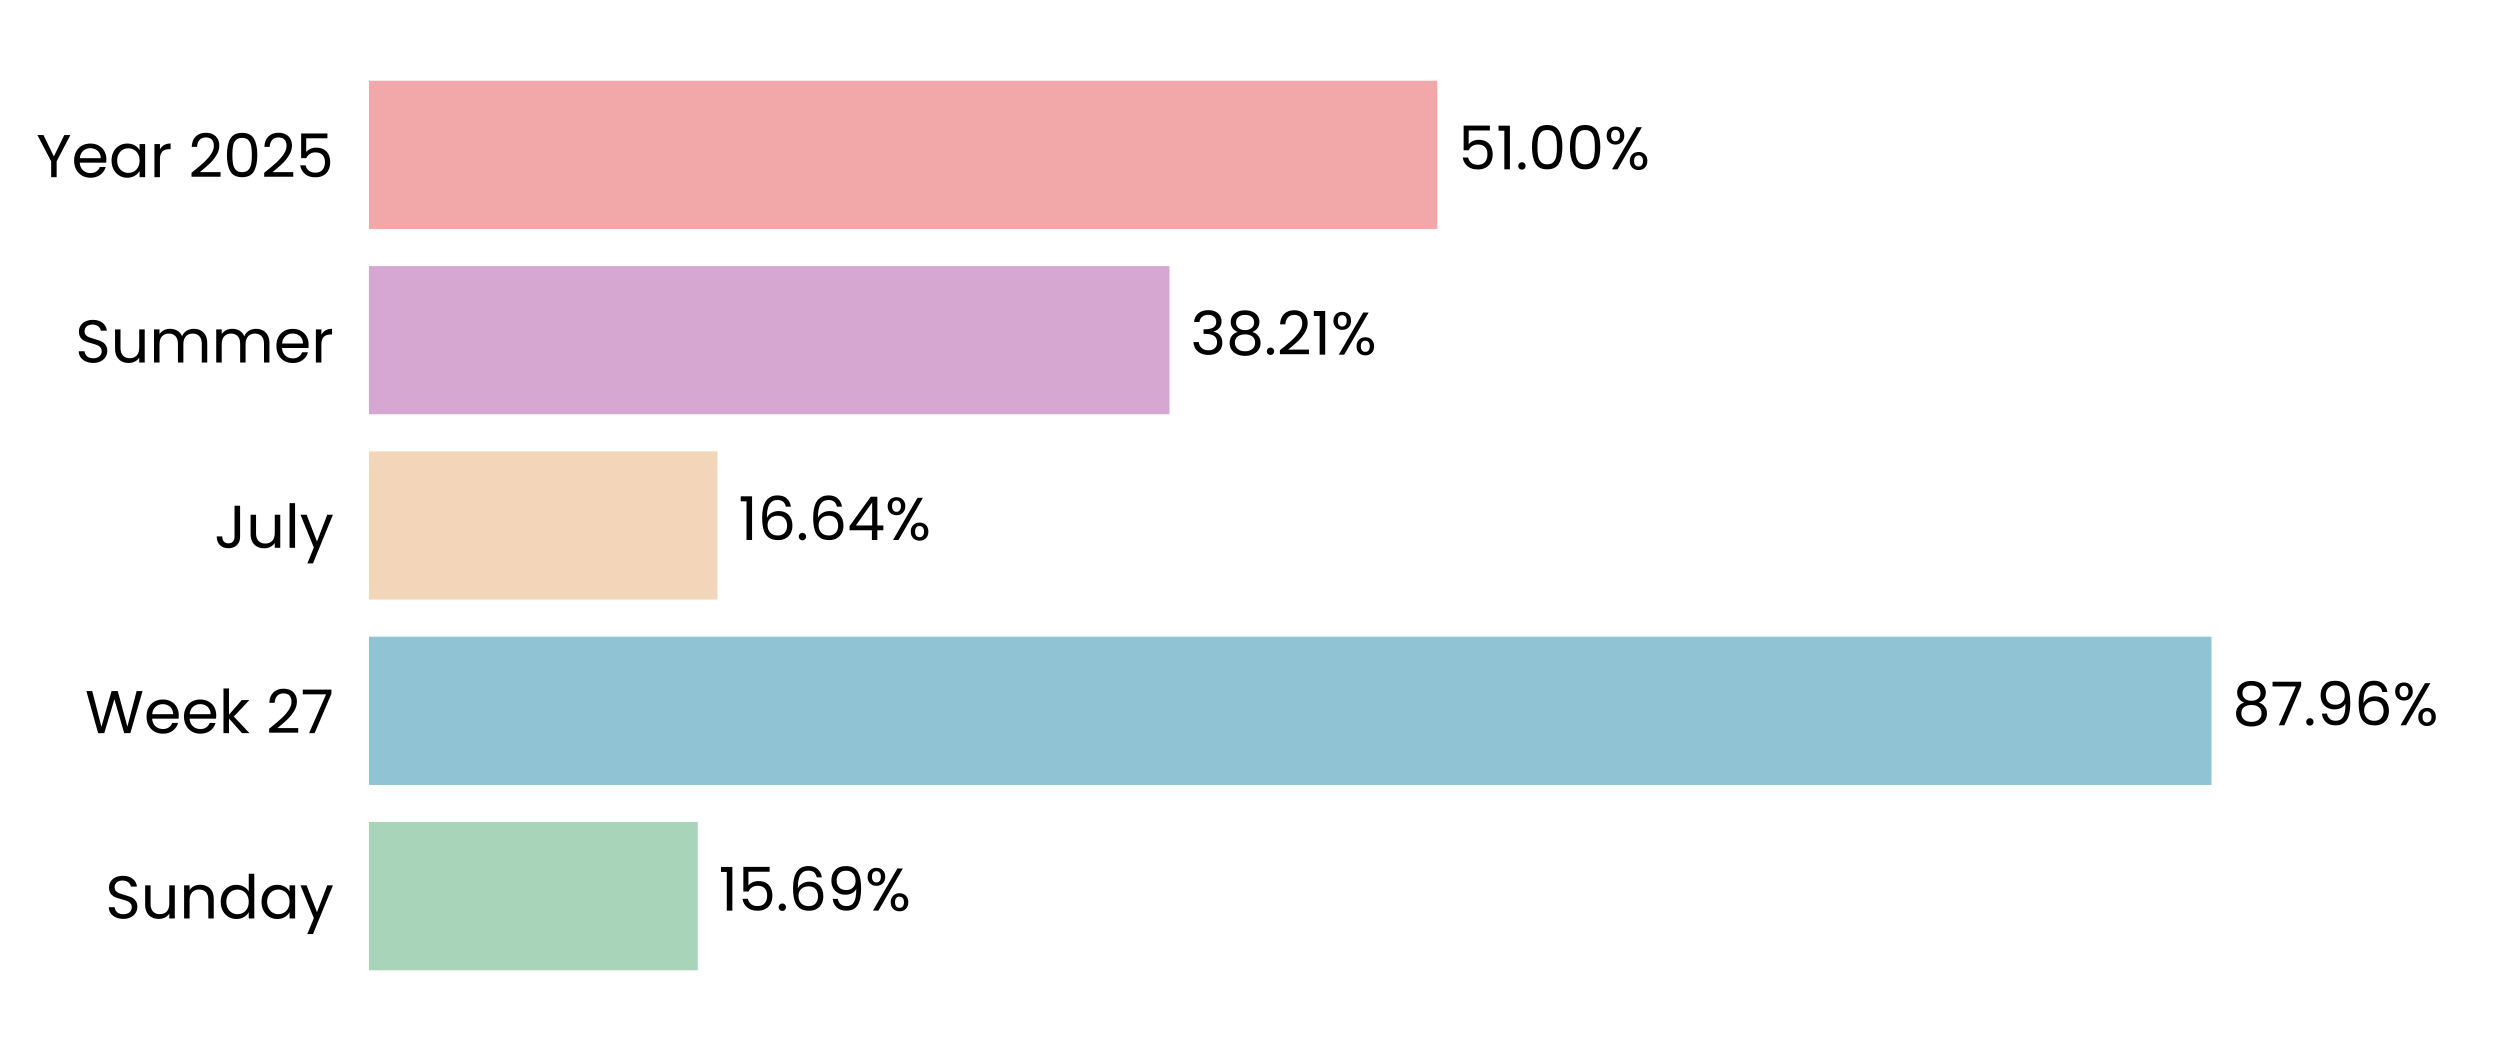
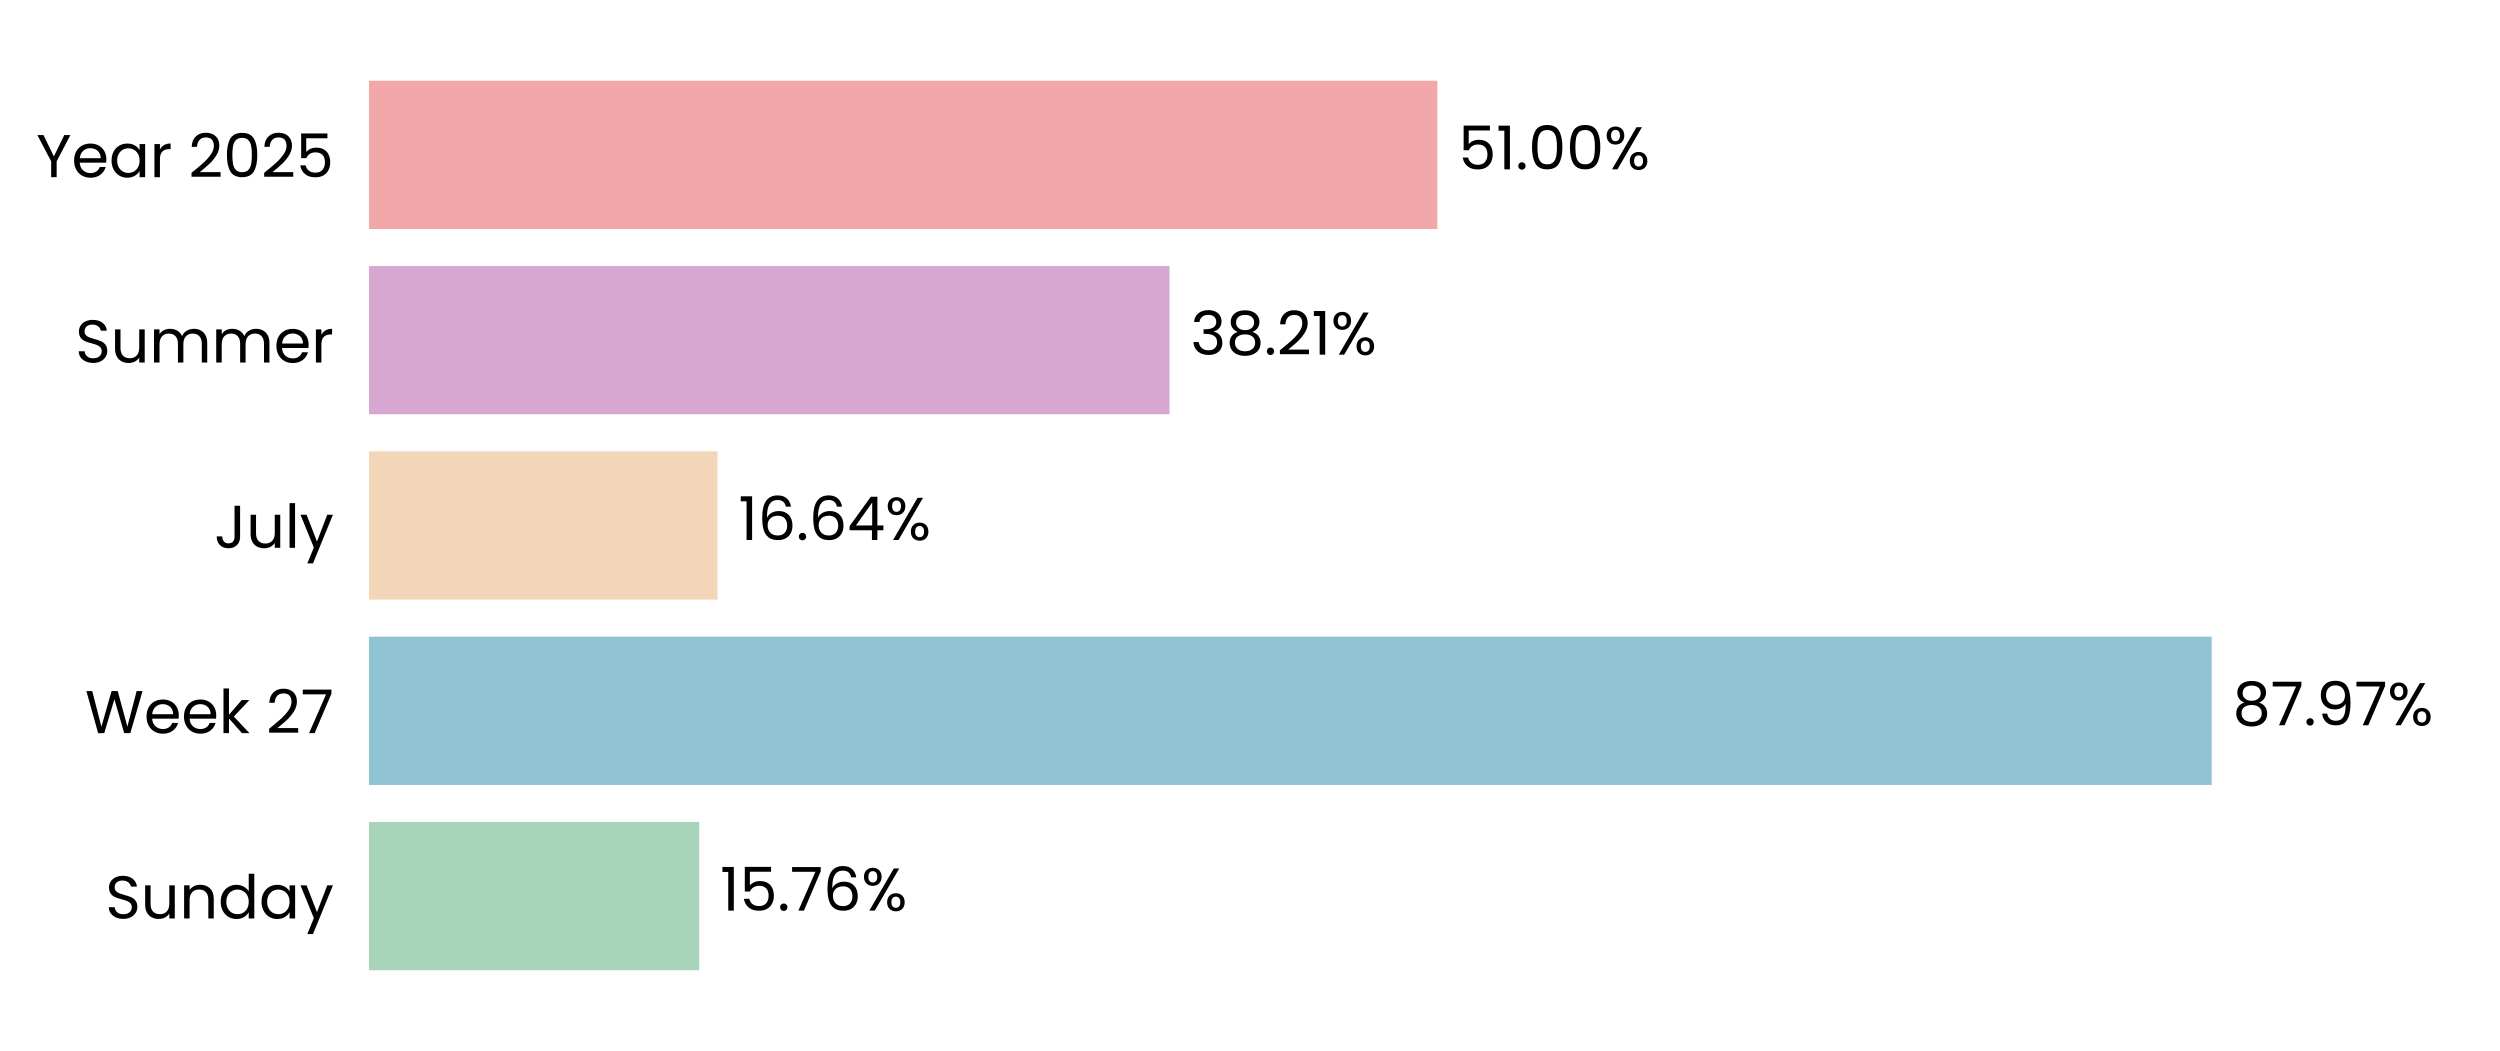
<svg xmlns="http://www.w3.org/2000/svg" xmlns:xlink="http://www.w3.org/1999/xlink" width="496.691pt" height="208.8pt" viewBox="0 0 496.691 208.8" version="1.1">
  <defs>
    <style type="text/css">*{stroke-linejoin: round; stroke-linecap: butt}</style>
  </defs>
  <g id="figure_1">
    <g id="patch_1">
      <path d="M 0 208.8  L 496.691 208.8  L 496.691 0  L 0 0  L 0 208.8  z " style="fill: none" />
    </g>
    <g id="axes_1">
      <g id="patch_2">
        <path d="M 73.311 201.6  L 489.491 201.6  L 489.491 7.2  L 73.311 7.2  L 73.311 201.6  z " style="fill: none" />
      </g>
      <g id="patch_3">
-         <path d="M 73.311 192.764  L 138.628 192.764  L 138.628 163.309  L 73.311 163.309  z " clip-path="url(#p8df44b295e)" style="fill: #a8d5ba" />
+         <path d="M 73.311 192.764  L 138.917 192.764  L 138.917 163.309  L 73.311 163.309  z " clip-path="url(#pbf6c5f3a93)" style="fill: #a8d5ba" />
      </g>
      <g id="patch_4">
-         <path d="M 73.311 155.945  L 439.368 155.945  L 439.368 126.491  L 73.311 126.491  z " clip-path="url(#p8df44b295e)" style="fill: #90c3d4" />
+         <path d="M 73.311 155.945  L 439.409 155.945  L 439.409 126.491  L 73.311 126.491  z " clip-path="url(#pbf6c5f3a93)" style="fill: #90c3d4" />
      </g>
      <g id="patch_5">
-         <path d="M 73.311 119.127  L 142.544 119.127  L 142.544 89.673  L 73.311 89.673  z " clip-path="url(#p8df44b295e)" style="fill: #f3d6ba" />
+         <path d="M 73.311 119.127  L 142.553 119.127  L 142.553 89.673  L 73.311 89.673  z " clip-path="url(#pbf6c5f3a93)" style="fill: #f3d6ba" />
      </g>
      <g id="patch_6">
-         <path d="M 73.311 82.309  L 232.351 82.309  L 232.351 52.855  L 73.311 52.855  z " clip-path="url(#p8df44b295e)" style="fill: #d6a8d1" />
+         <path d="M 73.311 82.309  L 232.354 82.309  L 232.354 52.855  L 73.311 52.855  z " clip-path="url(#pbf6c5f3a93)" style="fill: #d6a8d1" />
      </g>
      <g id="patch_7">
-         <path d="M 73.311 45.491  L 285.571 45.491  L 285.571 16.036  L 73.311 16.036  z " clip-path="url(#p8df44b295e)" style="fill: #f2a8a8" />
+         <path d="M 73.311 45.491  L 285.572 45.491  L 285.572 16.036  L 73.311 16.036  z " clip-path="url(#pbf6c5f3a93)" style="fill: #f2a8a8" />
      </g>
      <g id="matplotlib.axis_1">
        <g id="ytick_1">
          <g id="text_1">
            <g transform="translate(20.92875 182.4764) scale(0.12 -0.12)">
              <defs>
                <path id="Poppins-Regular-53" d="M 1907 -45  Q 1466 -45 1117 112  Q 768 269 569 547  Q 371 826 365 1190  L 986 1190  Q 1018 877 1245 662  Q 1472 448 1907 448  Q 2323 448 2563 656  Q 2803 864 2803 1190  Q 2803 1446 2662 1606  Q 2522 1766 2310 1849  Q 2099 1933 1741 2029  Q 1299 2144 1033 2259  Q 768 2374 579 2620  Q 390 2867 390 3283  Q 390 3648 576 3929  Q 762 4211 1098 4364  Q 1434 4518 1869 4518  Q 2496 4518 2896 4204  Q 3296 3891 3347 3373  L 2707 3373  Q 2675 3629 2438 3824  Q 2202 4019 1811 4019  Q 1446 4019 1216 3830  Q 986 3642 986 3302  Q 986 3059 1123 2905  Q 1261 2752 1462 2672  Q 1664 2592 2029 2490  Q 2470 2368 2739 2249  Q 3008 2131 3200 1884  Q 3392 1638 3392 1216  Q 3392 890 3219 602  Q 3046 314 2707 134  Q 2368 -45 1907 -45  z " transform="scale(0.015625)" />
                <path id="Poppins-Regular-75" d="M 3603 3507  L 3603 0  L 3021 0  L 3021 518  Q 2854 250 2556 99  Q 2259 -51 1901 -51  Q 1491 -51 1164 118  Q 838 288 649 627  Q 461 966 461 1453  L 461 3507  L 1037 3507  L 1037 1530  Q 1037 1011 1299 732  Q 1562 454 2016 454  Q 2483 454 2752 742  Q 3021 1030 3021 1581  L 3021 3507  L 3603 3507  z " transform="scale(0.015625)" />
                <path id="Poppins-Regular-6e" d="M 2202 3571  Q 2842 3571 3238 3184  Q 3635 2797 3635 2067  L 3635 0  L 3059 0  L 3059 1984  Q 3059 2509 2796 2787  Q 2534 3066 2080 3066  Q 1619 3066 1347 2778  Q 1075 2490 1075 1939  L 1075 0  L 493 0  L 493 3507  L 1075 3507  L 1075 3008  Q 1248 3277 1545 3424  Q 1843 3571 2202 3571  z " transform="scale(0.015625)" />
                <path id="Poppins-Regular-64" d="M 275 1766  Q 275 2304 492 2710  Q 710 3117 1091 3341  Q 1472 3565 1946 3565  Q 2355 3565 2707 3376  Q 3059 3187 3245 2880  L 3245 4736  L 3834 4736  L 3834 0  L 3245 0  L 3245 659  Q 3072 346 2733 144  Q 2394 -58 1939 -58  Q 1472 -58 1091 172  Q 710 403 492 819  Q 275 1235 275 1766  z M 3245 1760  Q 3245 2157 3085 2451  Q 2925 2746 2653 2902  Q 2381 3059 2054 3059  Q 1728 3059 1459 2905  Q 1190 2752 1030 2457  Q 870 2163 870 1766  Q 870 1363 1030 1065  Q 1190 768 1459 611  Q 1728 454 2054 454  Q 2381 454 2653 611  Q 2925 768 3085 1065  Q 3245 1363 3245 1760  z " transform="scale(0.015625)" />
                <path id="Poppins-Regular-61" d="M 275 1766  Q 275 2304 492 2710  Q 710 3117 1091 3341  Q 1472 3565 1939 3565  Q 2400 3565 2739 3366  Q 3078 3168 3245 2867  L 3245 3507  L 3834 3507  L 3834 0  L 3245 0  L 3245 653  Q 3072 346 2729 144  Q 2387 -58 1933 -58  Q 1466 -58 1088 172  Q 710 403 492 819  Q 275 1235 275 1766  z M 3245 1760  Q 3245 2157 3085 2451  Q 2925 2746 2653 2902  Q 2381 3059 2054 3059  Q 1728 3059 1459 2905  Q 1190 2752 1030 2457  Q 870 2163 870 1766  Q 870 1363 1030 1065  Q 1190 768 1459 611  Q 1728 454 2054 454  Q 2381 454 2653 611  Q 2925 768 3085 1065  Q 3245 1363 3245 1760  z " transform="scale(0.015625)" />
                <path id="Poppins-Regular-79" d="M 3514 3507  L 1402 -1651  L 800 -1651  L 1491 38  L 77 3507  L 723 3507  L 1824 666  L 2912 3507  L 3514 3507  z " transform="scale(0.015625)" />
              </defs>
              <use xlink:href="#Poppins-Regular-53" />
              <use xlink:href="#Poppins-Regular-75" transform="translate(58.7 0)" />
              <use xlink:href="#Poppins-Regular-6e" transform="translate(122.7 0)" />
              <use xlink:href="#Poppins-Regular-64" transform="translate(186.7 0)" />
              <use xlink:href="#Poppins-Regular-61" transform="translate(254.3 0)" />
              <use xlink:href="#Poppins-Regular-79" transform="translate(321.8999 0)" />
            </g>
          </g>
        </g>
        <g id="ytick_2">
          <g id="text_2">
            <g transform="translate(16.88437 145.6582) scale(0.12 -0.12)">
              <defs>
                <path id="Poppins-Regular-57" d="M 6099 4461  L 4806 0  L 4154 0  L 3117 3590  L 2042 0  L 1395 -6  L 147 4461  L 768 4461  L 1741 678  L 2816 4461  L 3469 4461  L 4493 691  L 5472 4461  L 6099 4461  z " transform="scale(0.015625)" />
                <path id="Poppins-Regular-65" d="M 3693 1888  Q 3693 1722 3674 1536  L 870 1536  Q 902 1018 1225 726  Q 1549 435 2010 435  Q 2387 435 2640 611  Q 2893 787 2995 1082  L 3622 1082  Q 3482 576 3059 259  Q 2637 -58 2010 -58  Q 1510 -58 1116 166  Q 723 390 499 803  Q 275 1216 275 1760  Q 275 2304 492 2713  Q 710 3123 1104 3344  Q 1498 3565 2010 3565  Q 2509 3565 2893 3347  Q 3277 3130 3485 2749  Q 3693 2368 3693 1888  z M 3091 2010  Q 3091 2342 2944 2582  Q 2797 2822 2544 2947  Q 2291 3072 1984 3072  Q 1542 3072 1232 2790  Q 922 2509 877 2010  L 3091 2010  z " transform="scale(0.015625)" />
                <path id="Poppins-Regular-6b" d="M 2451 0  L 1075 1549  L 1075 0  L 493 0  L 493 4736  L 1075 4736  L 1075 1952  L 2426 3507  L 3238 3507  L 1587 1760  L 3245 0  L 2451 0  z " transform="scale(0.015625)" />
                <path id="Poppins-Regular-20" transform="scale(0.015625)" />
                <path id="Poppins-Regular-32" d="M 326 467  Q 1139 1120 1600 1539  Q 2061 1958 2377 2416  Q 2694 2874 2694 3315  Q 2694 3731 2492 3971  Q 2291 4211 1843 4211  Q 1408 4211 1168 3939  Q 928 3667 909 3213  L 346 3213  Q 371 3930 780 4320  Q 1190 4710 1837 4710  Q 2496 4710 2883 4345  Q 3270 3981 3270 3341  Q 3270 2810 2953 2307  Q 2637 1805 2233 1424  Q 1830 1043 1203 538  L 3405 538  L 3405 51  L 326 51  L 326 467  z " transform="scale(0.015625)" />
                <path id="Poppins-Regular-37" d="M 3245 4173  L 1466 0  L 877 0  L 2682 4115  L 211 4115  L 211 4614  L 3245 4614  L 3245 4173  z " transform="scale(0.015625)" />
              </defs>
              <use xlink:href="#Poppins-Regular-57" />
              <use xlink:href="#Poppins-Regular-65" transform="translate(97.59999 0)" />
              <use xlink:href="#Poppins-Regular-65" transform="translate(159.6 0)" />
              <use xlink:href="#Poppins-Regular-6b" transform="translate(221.6 0)" />
              <use xlink:href="#Poppins-Regular-20" transform="translate(273.0999 0)" />
              <use xlink:href="#Poppins-Regular-32" transform="translate(299.7999 0)" />
              <use xlink:href="#Poppins-Regular-37" transform="translate(357.2999 0)" />
            </g>
          </g>
        </g>
        <g id="ytick_3">
          <g id="text_3">
            <g transform="translate(42.56437 108.84) scale(0.12 -0.12)">
              <defs>
                <path id="Poppins-Regular-4a" d="M 2739 4461  L 2739 1165  Q 2739 614 2400 284  Q 2061 -45 1504 -45  Q 941 -45 601 291  Q 262 627 262 1210  L 845 1210  Q 851 883 1014 678  Q 1178 474 1504 474  Q 1830 474 1990 669  Q 2150 864 2150 1165  L 2150 4461  L 2739 4461  z " transform="scale(0.015625)" />
                <path id="Poppins-Regular-6c" d="M 1075 4736  L 1075 0  L 493 0  L 493 4736  L 1075 4736  z " transform="scale(0.015625)" />
              </defs>
              <use xlink:href="#Poppins-Regular-4a" />
              <use xlink:href="#Poppins-Regular-75" transform="translate(52.99999 0)" />
              <use xlink:href="#Poppins-Regular-6c" transform="translate(117 0)" />
              <use xlink:href="#Poppins-Regular-79" transform="translate(141.6 0)" />
            </g>
          </g>
        </g>
        <g id="ytick_4">
          <g id="text_4">
            <g transform="translate(14.95125 72.02182) scale(0.12 -0.12)">
              <defs>
                <path id="Poppins-Regular-6d" d="M 4710 3571  Q 5120 3571 5440 3401  Q 5760 3232 5945 2893  Q 6131 2554 6131 2067  L 6131 0  L 5555 0  L 5555 1984  Q 5555 2509 5296 2787  Q 5037 3066 4595 3066  Q 4141 3066 3872 2774  Q 3603 2483 3603 1933  L 3603 0  L 3027 0  L 3027 1984  Q 3027 2509 2768 2787  Q 2509 3066 2067 3066  Q 1613 3066 1344 2774  Q 1075 2483 1075 1933  L 1075 0  L 493 0  L 493 3507  L 1075 3507  L 1075 3002  Q 1248 3277 1539 3424  Q 1830 3571 2182 3571  Q 2624 3571 2963 3372  Q 3302 3174 3469 2790  Q 3616 3162 3955 3366  Q 4294 3571 4710 3571  z " transform="scale(0.015625)" />
                <path id="Poppins-Regular-72" d="M 1075 2938  Q 1229 3238 1513 3404  Q 1798 3571 2208 3571  L 2208 2970  L 2054 2970  Q 1075 2970 1075 1907  L 1075 0  L 493 0  L 493 3507  L 1075 3507  L 1075 2938  z " transform="scale(0.015625)" />
              </defs>
              <use xlink:href="#Poppins-Regular-53" />
              <use xlink:href="#Poppins-Regular-75" transform="translate(58.7 0)" />
              <use xlink:href="#Poppins-Regular-6d" transform="translate(122.7 0)" />
              <use xlink:href="#Poppins-Regular-6d" transform="translate(225.7 0)" />
              <use xlink:href="#Poppins-Regular-65" transform="translate(328.7 0)" />
              <use xlink:href="#Poppins-Regular-72" transform="translate(390.6999 0)" />
            </g>
          </g>
        </g>
        <g id="ytick_5">
          <g id="text_5">
            <g transform="translate(7.2 35.20364) scale(0.12 -0.12)">
              <defs>
                <path id="Poppins-Regular-59" d="M 3616 4461  L 2163 1683  L 2163 0  L 1581 0  L 1581 1683  L 122 4461  L 768 4461  L 1869 2202  L 2970 4461  L 3616 4461  z " transform="scale(0.015625)" />
                <path id="Poppins-Regular-30" d="M 397 2362  Q 397 3462 755 4080  Q 1114 4698 2010 4698  Q 2899 4698 3257 4080  Q 3616 3462 3616 2362  Q 3616 1242 3257 621  Q 2899 0 2010 0  Q 1114 0 755 621  Q 397 1242 397 2362  z M 3040 2362  Q 3040 2918 2966 3305  Q 2893 3693 2665 3929  Q 2438 4166 2010 4166  Q 1574 4166 1347 3929  Q 1120 3693 1046 3305  Q 973 2918 973 2362  Q 973 1786 1046 1395  Q 1120 1005 1347 768  Q 1574 531 2010 531  Q 2438 531 2665 768  Q 2893 1005 2966 1395  Q 3040 1786 3040 2362  z " transform="scale(0.015625)" />
                <path id="Poppins-Regular-35" d="M 3347 4122  L 1101 4122  L 1101 2662  Q 1248 2867 1536 2998  Q 1824 3130 2157 3130  Q 2688 3130 3021 2909  Q 3354 2688 3498 2339  Q 3642 1990 3642 1600  Q 3642 1139 3469 774  Q 3296 410 2941 198  Q 2586 -13 2061 -13  Q 1389 -13 973 332  Q 557 678 467 1254  L 1037 1254  Q 1120 890 1389 685  Q 1658 480 2067 480  Q 2573 480 2829 784  Q 3085 1088 3085 1587  Q 3085 2086 2829 2358  Q 2573 2630 2074 2630  Q 1734 2630 1481 2467  Q 1229 2304 1114 2022  L 563 2022  L 563 4634  L 3347 4634  L 3347 4122  z " transform="scale(0.015625)" />
              </defs>
              <use xlink:href="#Poppins-Regular-59" />
              <use xlink:href="#Poppins-Regular-65" transform="translate(58.39999 0)" />
              <use xlink:href="#Poppins-Regular-61" transform="translate(120.4 0)" />
              <use xlink:href="#Poppins-Regular-72" transform="translate(188 0)" />
              <use xlink:href="#Poppins-Regular-20" transform="translate(225.3 0)" />
              <use xlink:href="#Poppins-Regular-32" transform="translate(252 0)" />
              <use xlink:href="#Poppins-Regular-30" transform="translate(309.4999 0)" />
              <use xlink:href="#Poppins-Regular-32" transform="translate(372.2999 0)" />
              <use xlink:href="#Poppins-Regular-35" transform="translate(429.7999 0)" />
            </g>
          </g>
        </g>
      </g>
      <g id="text_6">
-         <g transform="translate(142.7902 180.9164) scale(0.12 -0.12)">
+         <g transform="translate(143.0792 180.9164) scale(0.12 -0.12)">
          <defs>
            <path id="Poppins-Regular-31" d="M 243 4096  L 243 4627  L 1446 4627  L 1446 0  L 858 0  L 858 4096  L 243 4096  z " transform="scale(0.015625)" />
            <path id="Poppins-Regular-2e" d="M 678 -38  Q 512 -38 397 77  Q 282 192 282 358  Q 282 525 397 640  Q 512 755 678 755  Q 838 755 950 640  Q 1062 525 1062 358  Q 1062 192 950 77  Q 838 -38 678 -38  z " transform="scale(0.015625)" />
            <path id="Poppins-Regular-36" d="M 2976 3526  Q 2835 4237 2099 4237  Q 1530 4237 1248 3798  Q 966 3360 973 2355  Q 1120 2688 1462 2877  Q 1805 3066 2227 3066  Q 2886 3066 3280 2656  Q 3674 2246 3674 1523  Q 3674 1088 3504 742  Q 3334 397 2992 192  Q 2650 -13 2163 -13  Q 1504 -13 1133 281  Q 762 576 614 1094  Q 467 1613 467 2374  Q 467 4723 2106 4723  Q 2733 4723 3091 4384  Q 3450 4045 3514 3526  L 2976 3526  z M 2106 2573  Q 1830 2573 1587 2461  Q 1344 2349 1193 2121  Q 1043 1894 1043 1568  Q 1043 1082 1324 778  Q 1606 474 2131 474  Q 2579 474 2844 752  Q 3110 1030 3110 1504  Q 3110 2003 2854 2288  Q 2598 2573 2106 2573  z " transform="scale(0.015625)" />
-             <path id="Poppins-Regular-39" d="M 1146 1242  Q 1210 877 1443 678  Q 1677 480 2074 480  Q 2605 480 2857 896  Q 3110 1312 3098 2298  Q 2963 2010 2649 1846  Q 2336 1683 1952 1683  Q 1523 1683 1187 1859  Q 851 2035 659 2374  Q 467 2714 467 3194  Q 467 3878 864 4297  Q 1261 4717 1990 4717  Q 2886 4717 3248 4134  Q 3610 3552 3610 2400  Q 3610 1594 3466 1069  Q 3322 544 2979 269  Q 2637 -6 2042 -6  Q 1389 -6 1024 346  Q 659 698 608 1242  L 1146 1242  z M 2048 2176  Q 2477 2176 2752 2441  Q 3027 2707 3027 3162  Q 3027 3642 2758 3936  Q 2490 4230 2003 4230  Q 1555 4230 1289 3948  Q 1024 3667 1024 3206  Q 1024 2739 1286 2457  Q 1549 2176 2048 2176  z " transform="scale(0.015625)" />
            <path id="Poppins-Regular-25" d="M 269 3584  Q 269 4019 531 4278  Q 794 4538 1203 4538  Q 1613 4538 1875 4278  Q 2138 4019 2138 3584  Q 2138 3142 1875 2883  Q 1613 2624 1203 2624  Q 794 2624 531 2883  Q 269 3142 269 3584  z M 4006 4467  L 1414 0  L 838 0  L 3430 4467  L 4006 4467  z M 1203 4179  Q 986 4179 861 4028  Q 736 3878 736 3584  Q 736 3290 861 3136  Q 986 2982 1203 2982  Q 1421 2982 1549 3139  Q 1677 3296 1677 3584  Q 1677 3878 1549 4028  Q 1421 4179 1203 4179  z M 2720 883  Q 2720 1325 2982 1584  Q 3245 1843 3654 1843  Q 4064 1843 4323 1584  Q 4582 1325 4582 883  Q 4582 448 4323 185  Q 4064 -77 3654 -77  Q 3245 -77 2982 182  Q 2720 442 2720 883  z M 3648 1478  Q 3430 1478 3302 1328  Q 3174 1178 3174 883  Q 3174 595 3302 444  Q 3430 294 3648 294  Q 3866 294 3994 444  Q 4122 595 4122 883  Q 4122 1178 3994 1328  Q 3866 1478 3648 1478  z " transform="scale(0.015625)" />
          </defs>
          <use xlink:href="#Poppins-Regular-31" />
          <use xlink:href="#Poppins-Regular-35" transform="translate(31.99998 0)" />
          <use xlink:href="#Poppins-Regular-2e" transform="translate(94.79997 0)" />
-           <use xlink:href="#Poppins-Regular-36" transform="translate(115.8 0)" />
-           <use xlink:href="#Poppins-Regular-39" transform="translate(179.2999 0)" />
-           <use xlink:href="#Poppins-Regular-25" transform="translate(242.2999 0)" />
+           <use xlink:href="#Poppins-Regular-37" transform="translate(115.8 0)" />
+           <use xlink:href="#Poppins-Regular-36" transform="translate(170.3999 0)" />
+           <use xlink:href="#Poppins-Regular-25" transform="translate(233.8999 0)" />
        </g>
      </g>
      <g id="text_7">
-         <g transform="translate(443.5298 144.0982) scale(0.12 -0.12)">
+         <g transform="translate(443.5711 144.0982) scale(0.12 -0.12)">
          <defs>
            <path id="Poppins-Regular-38" d="M 1242 2406  Q 883 2547 691 2816  Q 499 3085 499 3469  Q 499 3814 672 4092  Q 845 4371 1187 4534  Q 1530 4698 2016 4698  Q 2502 4698 2844 4534  Q 3187 4371 3363 4092  Q 3539 3814 3539 3469  Q 3539 3098 3340 2819  Q 3142 2541 2797 2406  Q 3194 2285 3427 1981  Q 3661 1677 3661 1248  Q 3661 832 3456 521  Q 3251 211 2876 41  Q 2502 -128 2016 -128  Q 1530 -128 1162 41  Q 794 211 589 521  Q 384 832 384 1248  Q 384 1677 614 1984  Q 845 2291 1242 2406  z M 2976 3398  Q 2976 3789 2720 4000  Q 2464 4211 2016 4211  Q 1574 4211 1318 4000  Q 1062 3789 1062 3392  Q 1062 3034 1328 2816  Q 1594 2598 2016 2598  Q 2445 2598 2710 2819  Q 2976 3040 2976 3398  z M 2016 2150  Q 1542 2150 1241 1929  Q 941 1709 941 1267  Q 941 858 1232 608  Q 1523 358 2016 358  Q 2509 358 2797 608  Q 3085 858 3085 1267  Q 3085 1696 2790 1923  Q 2496 2150 2016 2150  z " transform="scale(0.015625)" />
+             <path id="Poppins-Regular-39" d="M 1146 1242  Q 1210 877 1443 678  Q 1677 480 2074 480  Q 2605 480 2857 896  Q 3110 1312 3098 2298  Q 2963 2010 2649 1846  Q 2336 1683 1952 1683  Q 1523 1683 1187 1859  Q 851 2035 659 2374  Q 467 2714 467 3194  Q 467 3878 864 4297  Q 1261 4717 1990 4717  Q 2886 4717 3248 4134  Q 3610 3552 3610 2400  Q 3610 1594 3466 1069  Q 3322 544 2979 269  Q 2637 -6 2042 -6  Q 1389 -6 1024 346  Q 659 698 608 1242  L 1146 1242  z M 2048 2176  Q 2477 2176 2752 2441  Q 3027 2707 3027 3162  Q 3027 3642 2758 3936  Q 2490 4230 2003 4230  Q 1555 4230 1289 3948  Q 1024 3667 1024 3206  Q 1024 2739 1286 2457  Q 1549 2176 2048 2176  z " transform="scale(0.015625)" />
          </defs>
          <use xlink:href="#Poppins-Regular-38" />
          <use xlink:href="#Poppins-Regular-37" transform="translate(63.09999 0)" />
          <use xlink:href="#Poppins-Regular-2e" transform="translate(117.7 0)" />
          <use xlink:href="#Poppins-Regular-39" transform="translate(138.7 0)" />
-           <use xlink:href="#Poppins-Regular-36" transform="translate(201.7 0)" />
-           <use xlink:href="#Poppins-Regular-25" transform="translate(265.1999 0)" />
+           <use xlink:href="#Poppins-Regular-37" transform="translate(201.7 0)" />
+           <use xlink:href="#Poppins-Regular-25" transform="translate(256.2999 0)" />
        </g>
      </g>
      <g id="text_8">
-         <g transform="translate(146.7059 107.28) scale(0.12 -0.12)">
+         <g transform="translate(146.7152 107.28) scale(0.12 -0.12)">
          <defs>
            <path id="Poppins-Regular-34" d="M 256 1030  L 256 1472  L 2502 4582  L 3200 4582  L 3200 1536  L 3840 1536  L 3840 1030  L 3200 1030  L 3200 0  L 2624 0  L 2624 1030  L 256 1030  z M 2650 3974  L 928 1536  L 2650 1536  L 2650 3974  z " transform="scale(0.015625)" />
          </defs>
          <use xlink:href="#Poppins-Regular-31" />
          <use xlink:href="#Poppins-Regular-36" transform="translate(31.99998 0)" />
          <use xlink:href="#Poppins-Regular-2e" transform="translate(95.49997 0)" />
          <use xlink:href="#Poppins-Regular-36" transform="translate(116.5 0)" />
          <use xlink:href="#Poppins-Regular-34" transform="translate(179.9999 0)" />
          <use xlink:href="#Poppins-Regular-25" transform="translate(242.8999 0)" />
        </g>
      </g>
      <g id="text_9">
-         <g transform="translate(236.5124 70.46182) scale(0.12 -0.12)">
+         <g transform="translate(236.5155 70.46182) scale(0.12 -0.12)">
          <defs>
            <path id="Poppins-Regular-33" d="M 384 3462  Q 429 4051 838 4384  Q 1248 4717 1901 4717  Q 2336 4717 2653 4560  Q 2970 4403 3133 4134  Q 3296 3866 3296 3526  Q 3296 3130 3069 2842  Q 2842 2554 2477 2470  L 2477 2438  Q 2893 2336 3136 2035  Q 3379 1734 3379 1248  Q 3379 883 3212 592  Q 3046 301 2713 134  Q 2381 -32 1914 -32  Q 1235 -32 800 323  Q 365 678 314 1331  L 877 1331  Q 922 947 1190 704  Q 1459 461 1907 461  Q 2355 461 2588 694  Q 2822 928 2822 1299  Q 2822 1779 2502 1990  Q 2182 2202 1536 2202  L 1389 2202  L 1389 2688  L 1542 2688  Q 2131 2694 2432 2883  Q 2733 3072 2733 3469  Q 2733 3808 2512 4013  Q 2291 4218 1882 4218  Q 1485 4218 1241 4013  Q 998 3808 954 3462  L 384 3462  z " transform="scale(0.015625)" />
          </defs>
          <use xlink:href="#Poppins-Regular-33" />
          <use xlink:href="#Poppins-Regular-38" transform="translate(58.89999 0)" />
          <use xlink:href="#Poppins-Regular-2e" transform="translate(122 0)" />
          <use xlink:href="#Poppins-Regular-32" transform="translate(143 0)" />
          <use xlink:href="#Poppins-Regular-31" transform="translate(200.5 0)" />
          <use xlink:href="#Poppins-Regular-25" transform="translate(232.4999 0)" />
        </g>
      </g>
      <g id="text_10">
-         <g transform="translate(289.7328 33.64364) scale(0.12 -0.12)">
+         <g transform="translate(289.7336 33.64364) scale(0.12 -0.12)">
          <use xlink:href="#Poppins-Regular-35" />
          <use xlink:href="#Poppins-Regular-31" transform="translate(62.79999 0)" />
          <use xlink:href="#Poppins-Regular-2e" transform="translate(94.79997 0)" />
          <use xlink:href="#Poppins-Regular-30" transform="translate(115.8 0)" />
          <use xlink:href="#Poppins-Regular-30" transform="translate(178.5999 0)" />
          <use xlink:href="#Poppins-Regular-25" transform="translate(241.3999 0)" />
        </g>
      </g>
    </g>
  </g>
  <defs>
-     <clipPath id="p8df44b295e">
+     <clipPath id="pbf6c5f3a93">
      <rect x="73.311" y="7.2" width="416.18" height="194.4" />
    </clipPath>
  </defs>
</svg>
